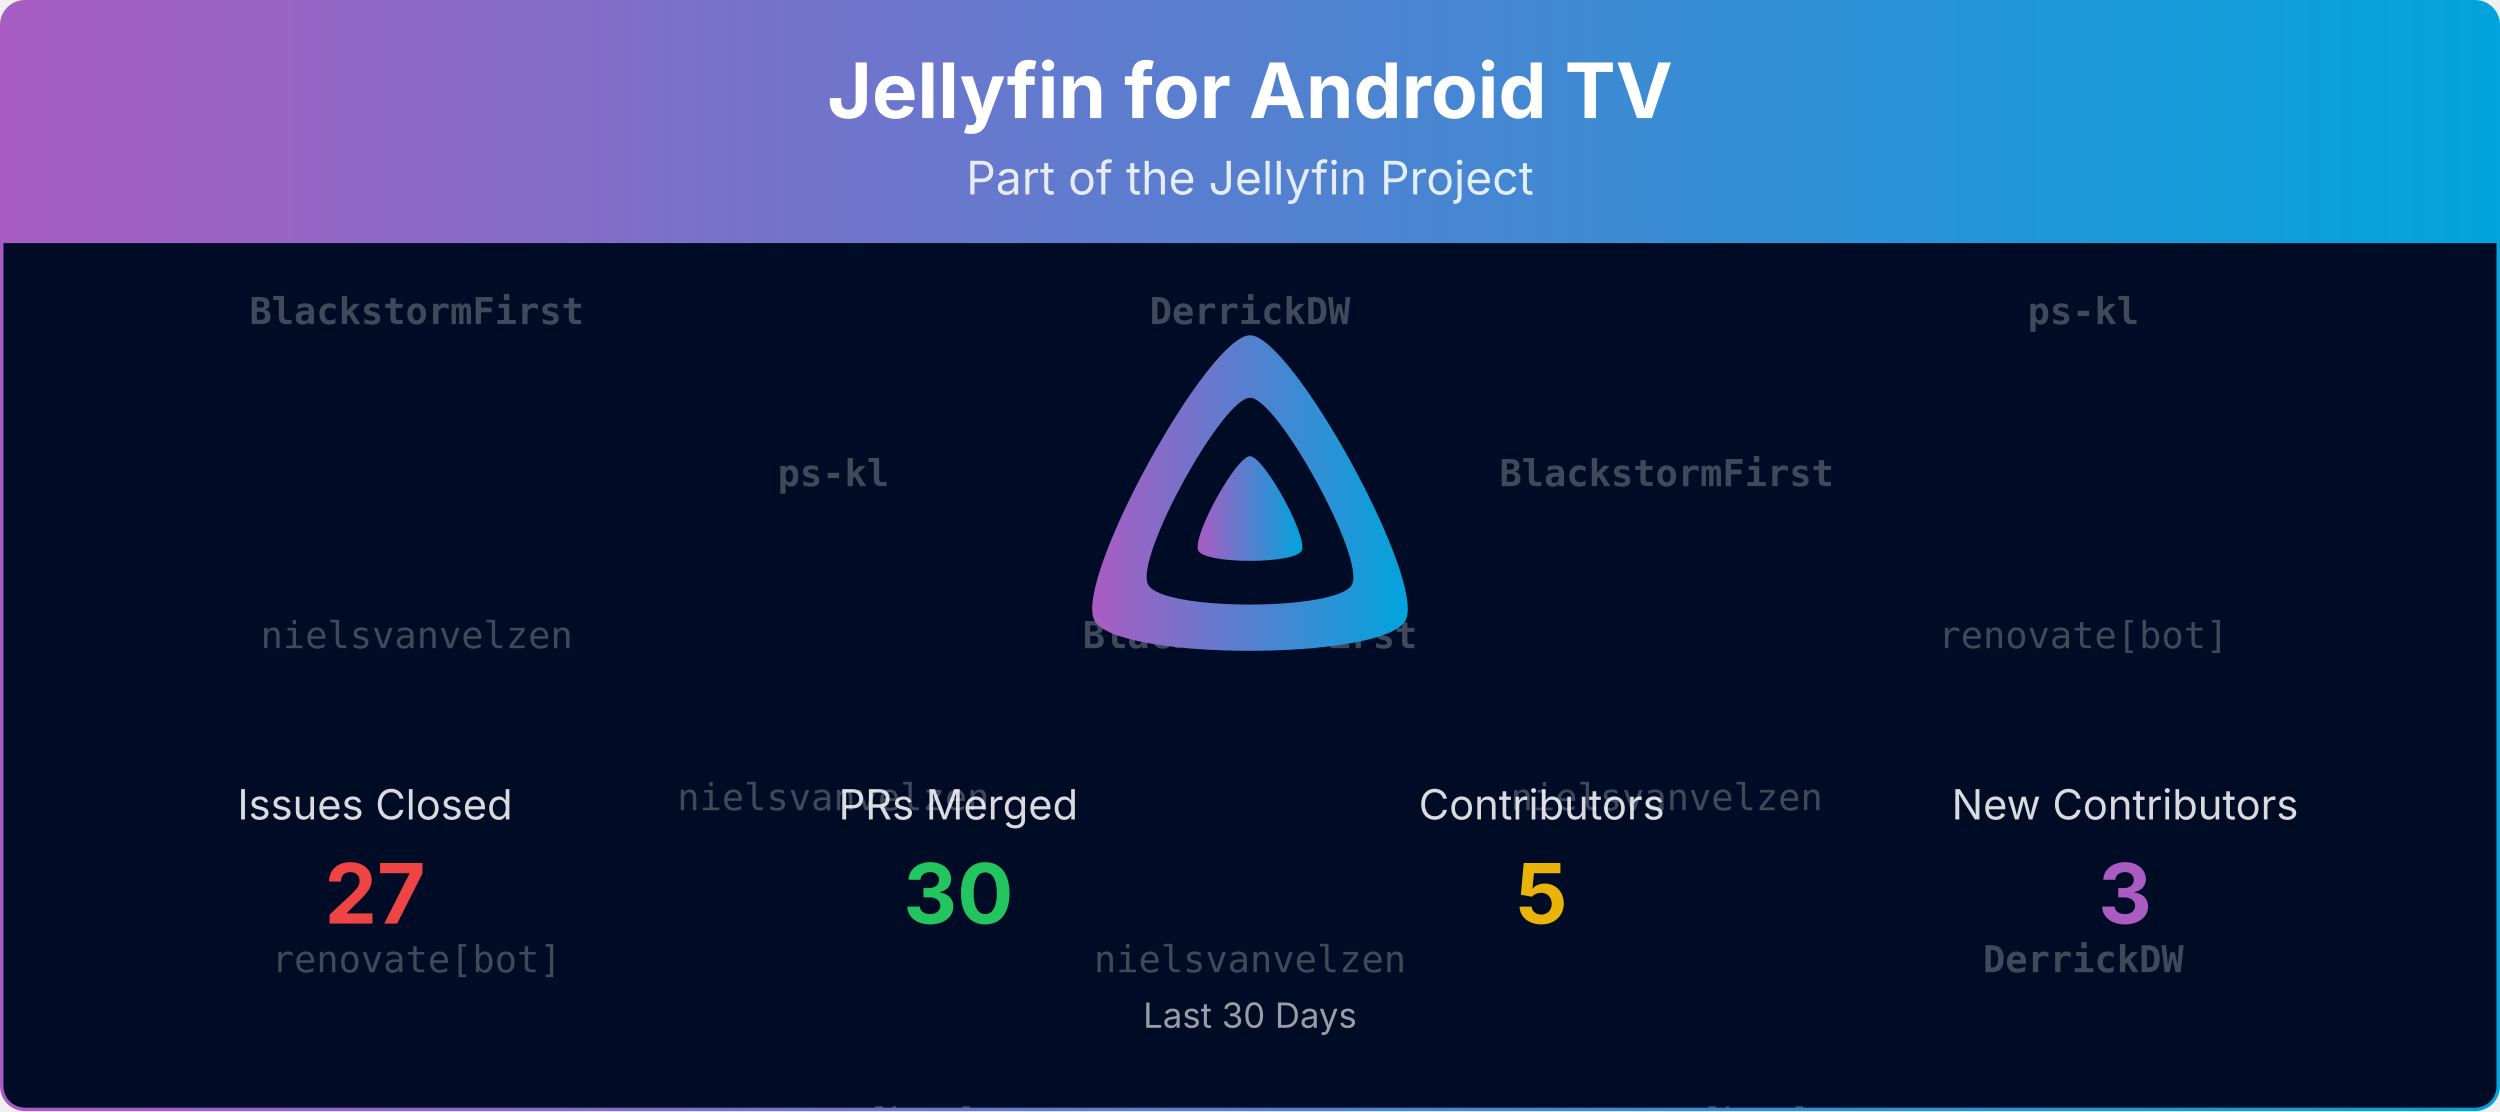
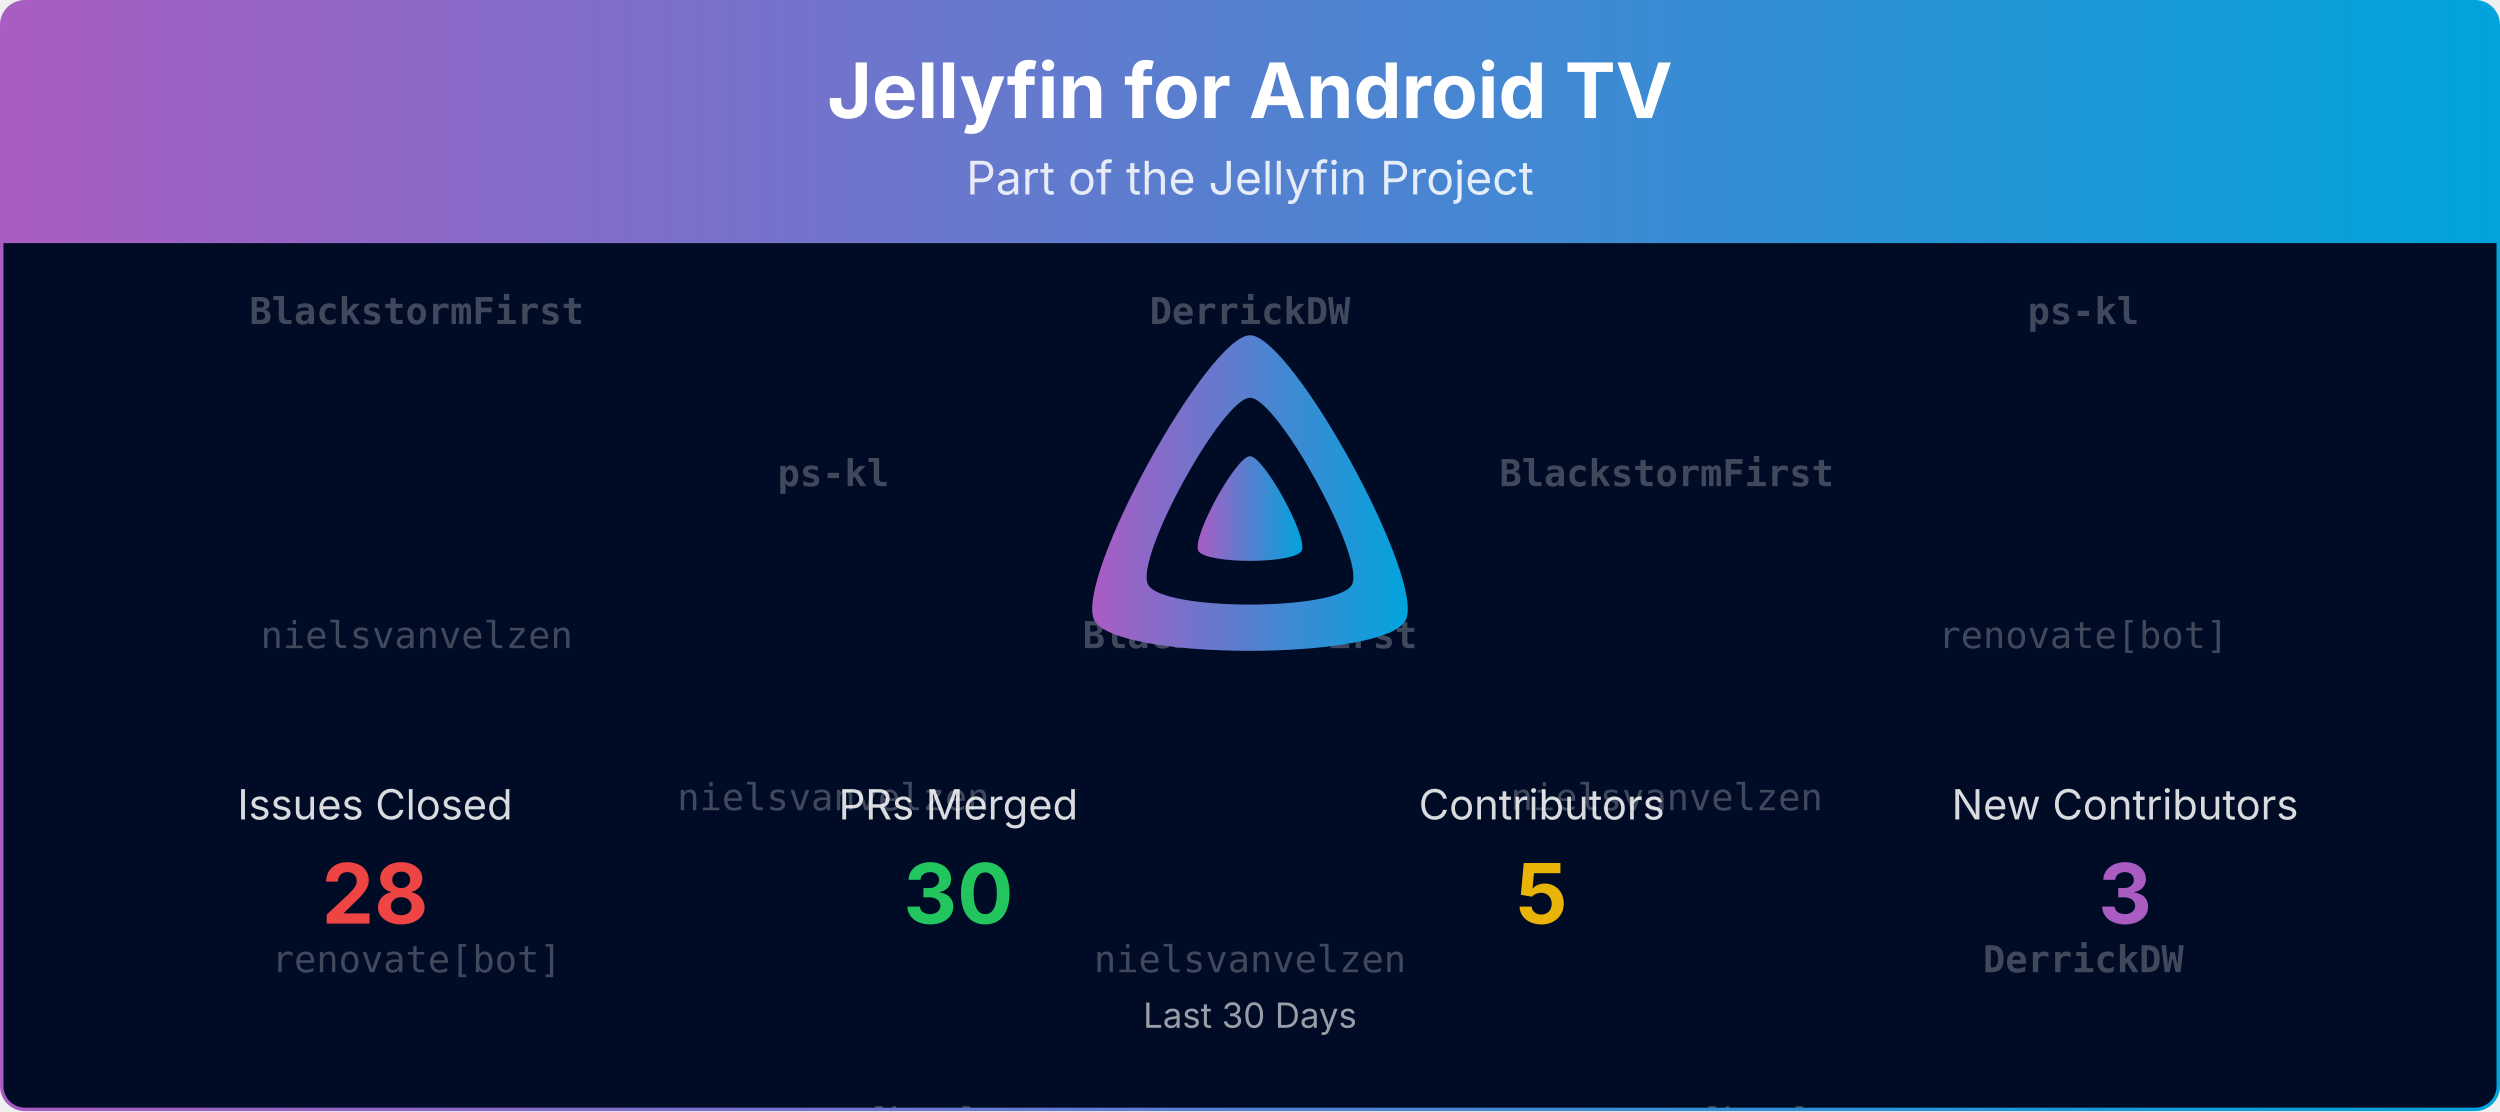
<svg xmlns="http://www.w3.org/2000/svg" viewBox="0 0 1080 480" width="100%" role="img" aria-label="Jellyfin for Android TV">
  <defs>
    <linearGradient id="banner-jellyfin-androidtv-grad" x1="0" y1="0" x2="1" y2="0">
      <stop offset="0%" stop-color="#AA5CC3" />
      <stop offset="100%" stop-color="#00A4DC" />
    </linearGradient>
    <clipPath id="banner-jellyfin-androidtv-grad-clip">
      <rect x="0.75" y="0.75" width="1078.5" height="478.5" rx="10" ry="10" />
    </clipPath>
  </defs>
  <defs>
    <clipPath id="banner-jellyfin-androidtv-grad-rain-clip">
      <rect x="0.75" y="105" width="1078.5" height="374.25" />
    </clipPath>
  </defs>
  <g clip-path="url(#banner-jellyfin-androidtv-grad-clip)">
    <path d="M0.75,10.75 A10.0,10.0 0 0 1 10.75,0.75 L1069.25,0.75 A10.0,10.0 0 0 1 1079.25,10.75 L1079.25,105.00 L0.75,105.00 Z" fill="url(#banner-jellyfin-androidtv-grad)" />
    <text x="540.0" y="51" text-anchor="middle" font-size="33" font-weight="700" font-family="Plus Jakarta Sans, system-ui, -apple-system, Segoe UI, sans-serif" fill="#ffffff">Jellyfin for Android TV</text>
    <text x="540.0" y="84" text-anchor="middle" font-size="20" font-family="Plus Jakarta Sans, system-ui, -apple-system, Segoe UI, sans-serif" fill="#ffffff" opacity="0.85">Part of the Jellyfin Project</text>
    <rect x="0.75" y="105" width="1078.5" height="374.25" fill="#000b25" />
    <g opacity="0.25" clip-path="url(#banner-jellyfin-androidtv-grad-rain-clip)" font-family="ui-monospace, SFMono-Regular, Menlo, Consolas, monospace" font-size="16" fill="#ffffff" text-anchor="middle">
      <g transform="translate(180.00,105)">
        <g>
          <animateTransform attributeName="transform" type="translate" values="0,-420;0,0" dur="10.00s" begin="-0.00s" repeatCount="indefinite" />
          <text y="35.0" font-weight="700">BlackstormFirst</text>
          <text y="175.0">nielsvanvelzen</text>
          <text y="315.0">renovate[bot]</text>
          <text y="455.0" font-weight="700">BlackstormFirst</text>
          <text y="595.0">nielsvanvelzen</text>
          <text y="735.0">renovate[bot]</text>
        </g>
      </g>
      <g transform="translate(540.00,105)">
        <g>
          <animateTransform attributeName="transform" type="translate" values="0,-420;0,0" dur="10.00s" begin="-1.91s" repeatCount="indefinite" />
          <text y="35.0" font-weight="700">DerrickDW</text>
          <text y="175.0" font-weight="700">BlackstormFirst</text>
          <text y="315.0">nielsvanvelzen</text>
          <text y="455.0" font-weight="700">DerrickDW</text>
          <text y="595.0" font-weight="700">BlackstormFirst</text>
          <text y="735.0">nielsvanvelzen</text>
        </g>
      </g>
      <g transform="translate(900.00,105)">
        <g>
          <animateTransform attributeName="transform" type="translate" values="0,-420;0,0" dur="10.00s" begin="-3.82s" repeatCount="indefinite" />
          <text y="35.0" font-weight="700">ps-kl</text>
          <text y="175.0">renovate[bot]</text>
          <text y="315.0" font-weight="700">DerrickDW</text>
          <text y="455.0" font-weight="700">ps-kl</text>
          <text y="595.0">renovate[bot]</text>
          <text y="735.0" font-weight="700">DerrickDW</text>
        </g>
      </g>
      <g transform="translate(360.00,105)">
        <g>
          <animateTransform attributeName="transform" type="translate" values="0,-420;0,0" dur="10.00s" begin="-5.73s" repeatCount="indefinite" />
          <text y="105.0" font-weight="700">ps-kl</text>
          <text y="245.0">nielsvanvelzen</text>
          <text y="385.0">renovate[bot]</text>
          <text y="525.0" font-weight="700">ps-kl</text>
          <text y="665.0">nielsvanvelzen</text>
          <text y="805.0">renovate[bot]</text>
        </g>
      </g>
      <g transform="translate(720.00,105)">
        <g>
          <animateTransform attributeName="transform" type="translate" values="0,-420;0,0" dur="10.00s" begin="-7.64s" repeatCount="indefinite" />
          <text y="105.0" font-weight="700">BlackstormFirst</text>
          <text y="245.0">nielsvanvelzen</text>
          <text y="385.0">renovate[bot]</text>
          <text y="525.0" font-weight="700">BlackstormFirst</text>
          <text y="665.0">nielsvanvelzen</text>
          <text y="805.0">renovate[bot]</text>
        </g>
      </g>
    </g>
    <g transform="translate(465.00,138.00) scale(0.29297)">
      <path fill="url(#banner-jellyfin-androidtv-grad)" fill-rule="evenodd" d="M256,23.3c-61.6,0-259.8,359.4-229.6,420.1s429.3,60,459.2,0S317.6,23.3,256,23.3zM406.5,390.8c-19.6,39.3-281.1,39.8-300.9,0s110.1-275.3,150.4-275.3S426.1,351.4,406.5,390.8z" />
      <path fill="url(#banner-jellyfin-androidtv-grad)" d="M256,201.6c-20.4,0-86.2,119.3-76.2,139.4s142.5,19.9,152.4,0S276.5,201.6,256,201.6z" />
    </g>
    <text x="162.0" y="354.0" text-anchor="middle" font-size="18" font-family="Plus Jakarta Sans, system-ui, -apple-system, Segoe UI, sans-serif" fill="#ffffff" opacity="0.85">Issues Closed</text>
-     <text x="162.0" y="399.0" text-anchor="middle" font-size="36" font-weight="700" font-family="Plus Jakarta Sans, system-ui, -apple-system, Segoe UI, sans-serif" fill="#ef4444">27</text>
+     <text x="162.0" y="399.0" text-anchor="middle" font-size="36" font-weight="700" font-family="Plus Jakarta Sans, system-ui, -apple-system, Segoe UI, sans-serif" fill="#ef4444">28</text>
    <text x="414.0" y="354.0" text-anchor="middle" font-size="18" font-family="Plus Jakarta Sans, system-ui, -apple-system, Segoe UI, sans-serif" fill="#ffffff" opacity="0.85">PRs Merged</text>
    <text x="414.0" y="399.0" text-anchor="middle" font-size="36" font-weight="700" font-family="Plus Jakarta Sans, system-ui, -apple-system, Segoe UI, sans-serif" fill="#22c55e">30</text>
    <text x="666.0" y="354.0" text-anchor="middle" font-size="18" font-family="Plus Jakarta Sans, system-ui, -apple-system, Segoe UI, sans-serif" fill="#ffffff" opacity="0.85">Contributors</text>
    <text x="666.0" y="399.0" text-anchor="middle" font-size="36" font-weight="700" font-family="Plus Jakarta Sans, system-ui, -apple-system, Segoe UI, sans-serif" fill="#eab308">5</text>
    <text x="918.0" y="354.0" text-anchor="middle" font-size="18" font-family="Plus Jakarta Sans, system-ui, -apple-system, Segoe UI, sans-serif" fill="#ffffff" opacity="0.85">New Contributors</text>
    <text x="918.0" y="399.0" text-anchor="middle" font-size="36" font-weight="700" font-family="Plus Jakarta Sans, system-ui, -apple-system, Segoe UI, sans-serif" fill="#AA5CC3">3</text>
    <text x="540.0" y="444.0" text-anchor="middle" font-size="15" font-family="Plus Jakarta Sans, system-ui, -apple-system, Segoe UI, sans-serif" fill="#ffffff" opacity="0.6">Last 30 Days</text>
  </g>
  <rect x="0.75" y="0.75" width="1078.5" height="478.5" rx="10" ry="10" fill="none" stroke="url(#banner-jellyfin-androidtv-grad)" stroke-width="1.5" />
</svg>
